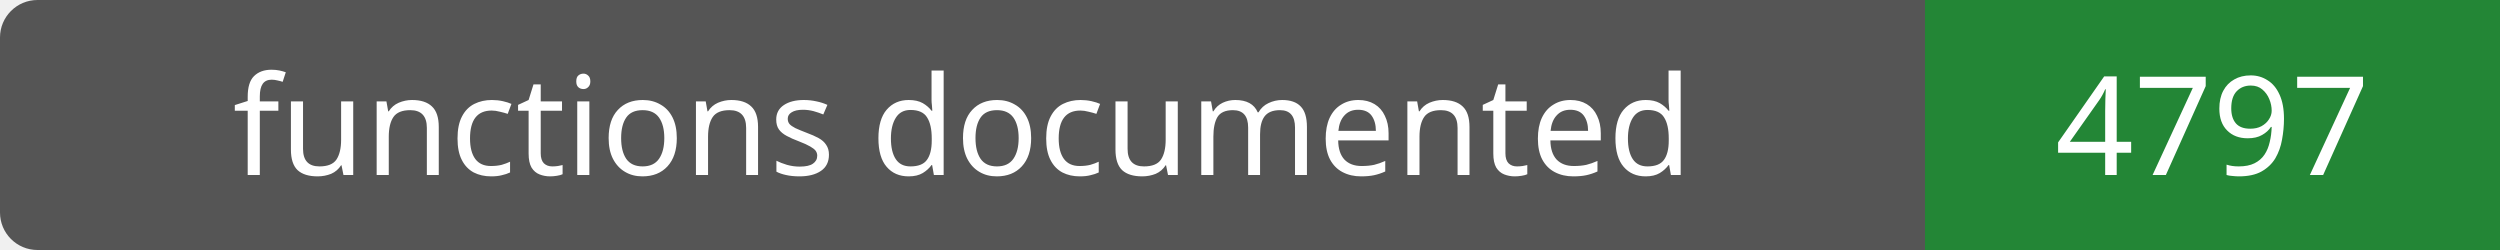
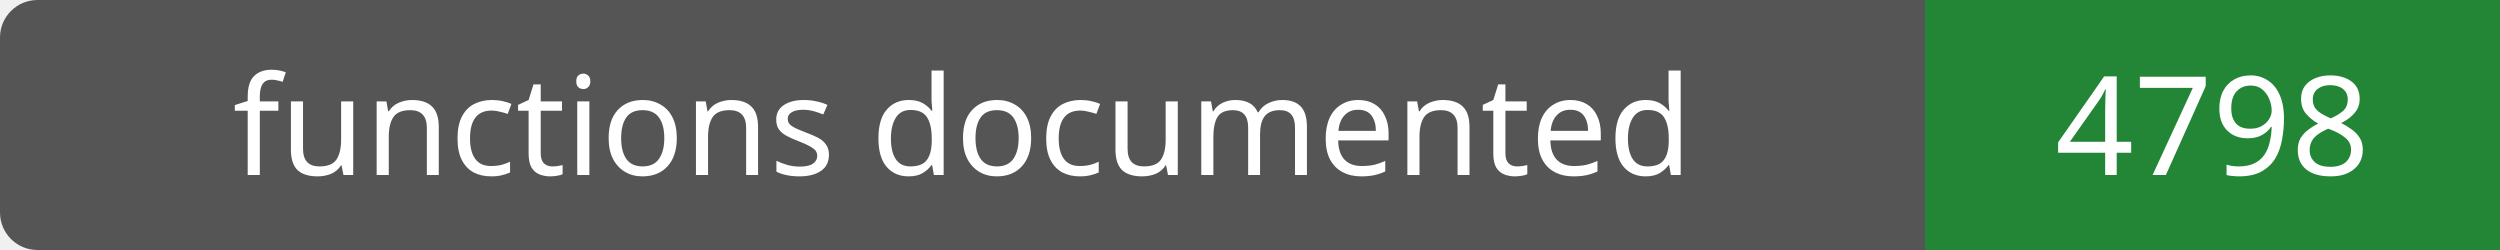
- <svg xmlns="http://www.w3.org/2000/svg" width="200" height="20" role="img" aria-label="functions documented: 4797">
+ <svg xmlns="http://www.w3.org/2000/svg" width="200" height="20" role="img" aria-label="functions documented: 4798">
  <rect width="200" height="20" rx="3" fill="#555" />
  <path fill="#238636" d="M154 0h46v20H154z" />
  <g fill="#fff" text-anchor="middle" font-family="Verdana,sans-serif" font-size="11">
    <text x="77.0" y="14">functions documented</text>
-     <text x="177.0" y="14">4797</text>
+     <text x="177.0" y="14">4798</text>
  </g>
</svg>
